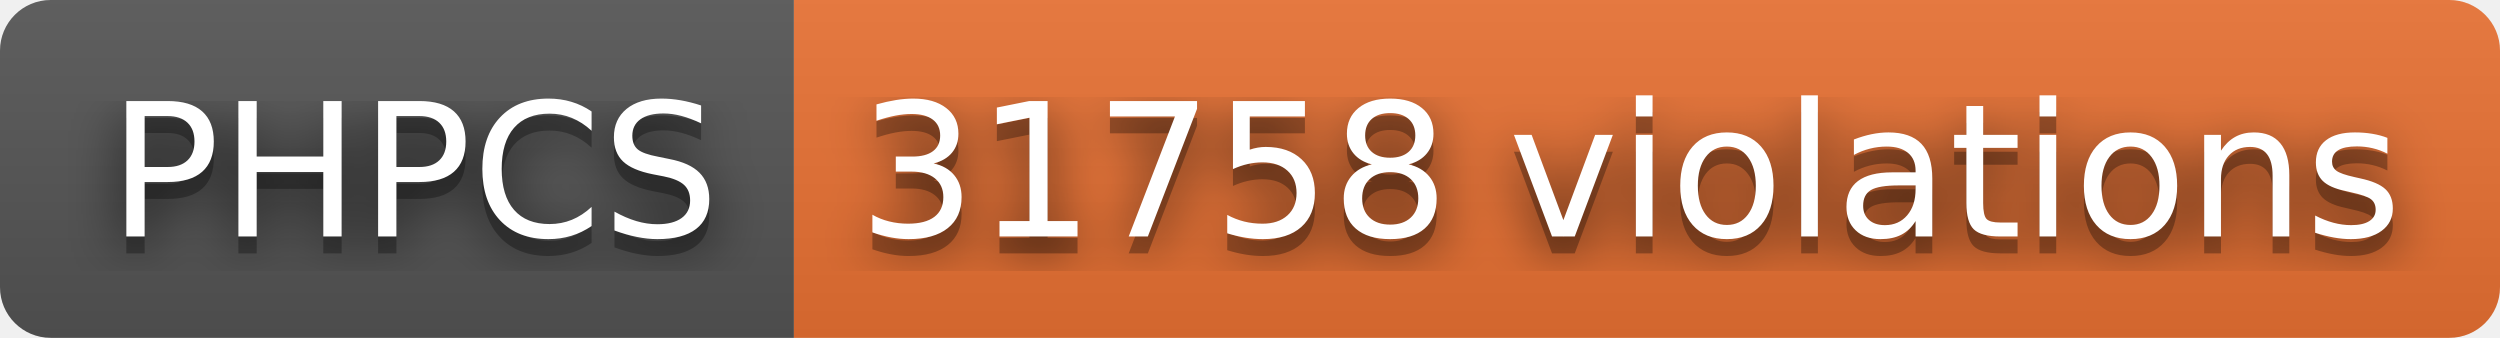
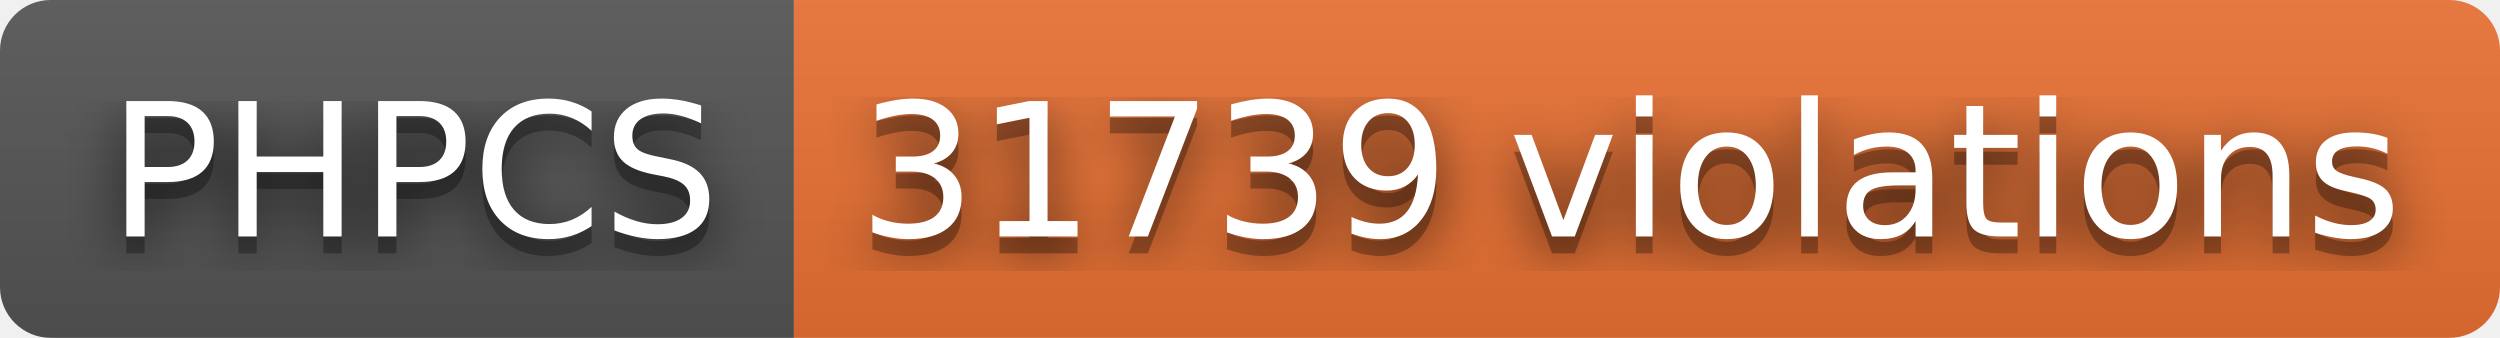
- <svg xmlns="http://www.w3.org/2000/svg" width="148" height="20" role="img" aria-label="PHPCS: 31758 violations">
+ <svg xmlns="http://www.w3.org/2000/svg" width="148" height="20" role="img" aria-label="PHPCS: 31739 violations">
  <filter id="blur">
    <feGaussianBlur stdDeviation="16" />
  </filter>
  <linearGradient id="s" x2="0" y2="100%">
    <stop offset="0" stop-color="#bbb" stop-opacity=".1" />
    <stop offset="1" stop-opacity=".1" />
  </linearGradient>
  <clipPath id="r">
    <rect width="148" height="20" rx="3" />
  </clipPath>
  <g clip-path="url(#r)">
    <rect width="47" height="20" fill="#555" />
    <rect x="47" width="101" height="20" fill="#ea7233" />
    <rect width="148" height="20" fill="url(#s)" />
  </g>
  <g fill="#fff" text-anchor="middle" font-family="Verdana,Geneva,DejaVu Sans,sans-serif" text-rendering="geometricPrecision" font-size="110">
    <g transform="scale(.1)">
      <g aria-hidden="true" fill="#010101">
        <text x="245" y="150" fill-opacity=".8" filter="url(#blur)" textLength="370">PHPCS</text>
        <text x="245" y="150" fill-opacity=".3" textLength="370">PHPCS</text>
      </g>
      <text x="245" y="140" textLength="370">PHPCS</text>
    </g>
    <g transform="scale(.1)">
      <g aria-hidden="true" fill="#010101">
-         <text x="965" y="150" fill-opacity=".8" filter="url(#blur)" textLength="910">31758 violations</text>
-         <text x="965" y="150" fill-opacity=".3" textLength="910">31758 violations</text>
+         <text x="965" y="150" fill-opacity=".8" filter="url(#blur)" textLength="910">31739 violations</text>
+         <text x="965" y="150" fill-opacity=".3" textLength="910">31739 violations</text>
      </g>
-       <text x="965" y="140" textLength="910">31758 violations</text>
+       <text x="965" y="140" textLength="910">31739 violations</text>
    </g>
  </g>
</svg>
